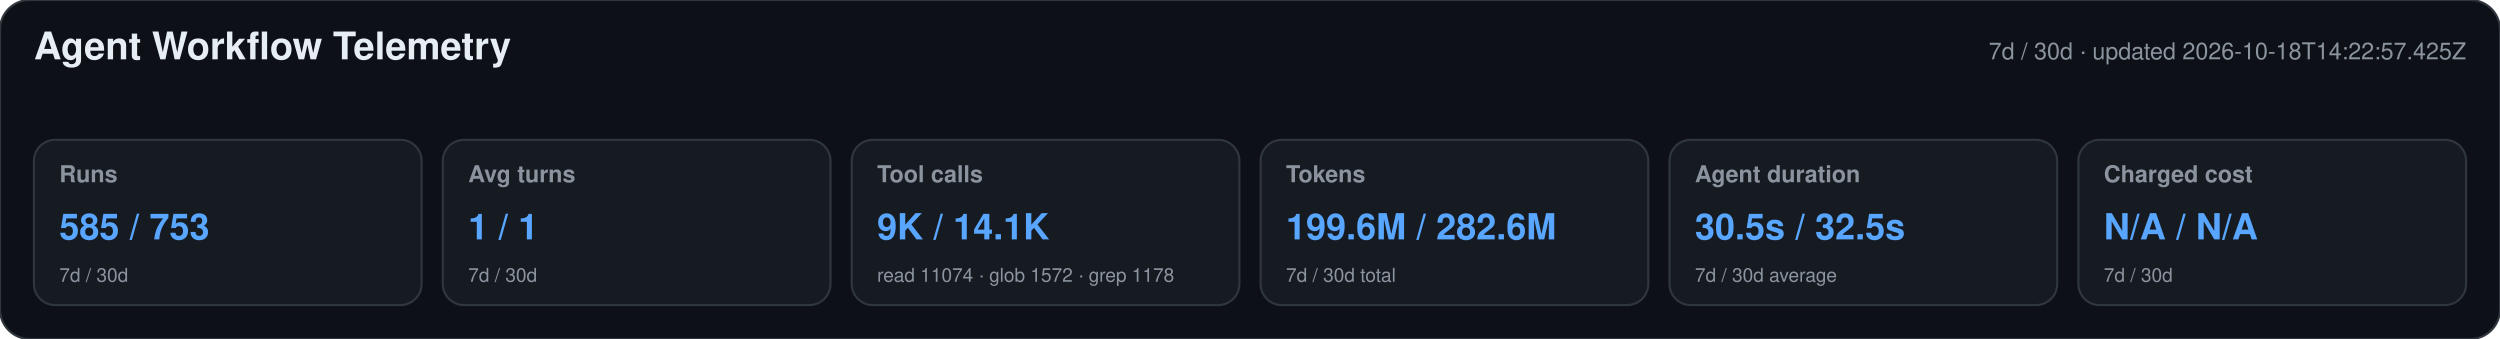
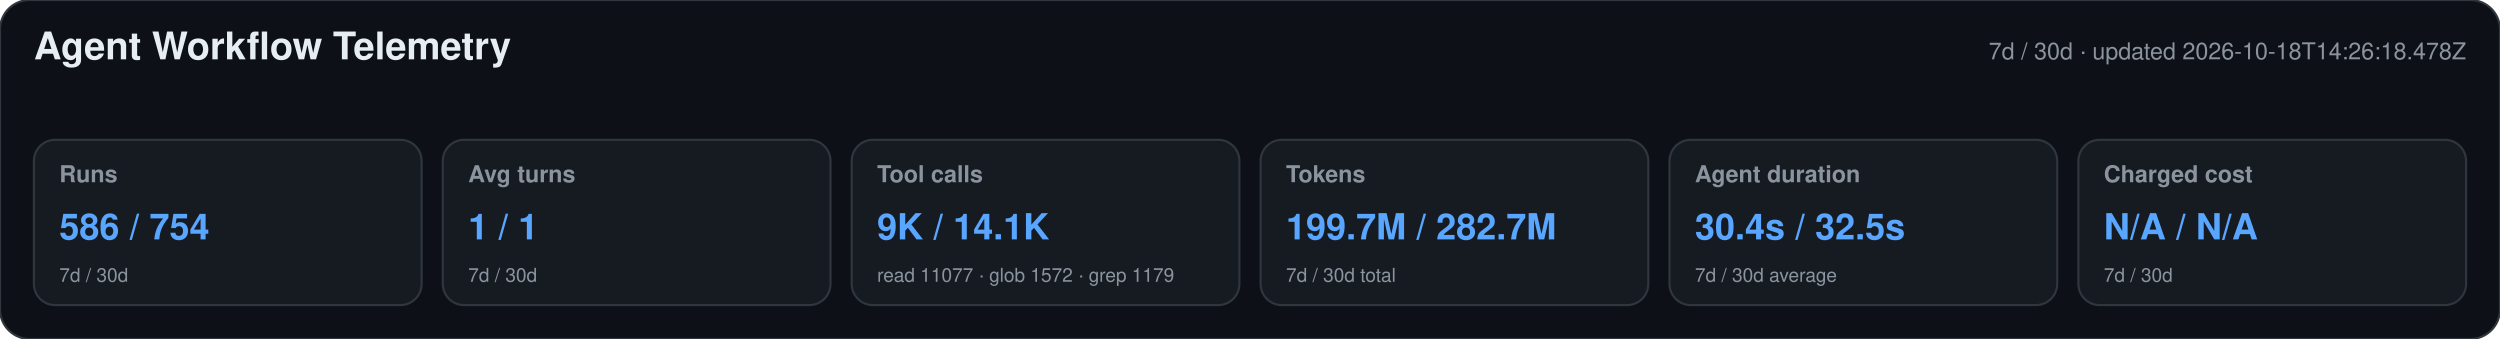
<svg xmlns="http://www.w3.org/2000/svg" width="1180" height="160" viewBox="0 0 1180 160" role="img" aria-labelledby="title desc">
  <style>text{font-family:-apple-system,BlinkMacSystemFont,"Segoe UI",Helvetica,Arial,sans-serif}.heading{font-size:18px;font-weight:650;fill:#e6edf3}.meta,.label,.secondary{fill:#8b949e}.meta,.label{font-size:11px}.label{font-weight:600}.primary{font-size:17px;font-weight:700;fill:#58a6ff}.secondary{font-size:9px}</style>
  <rect width="1180" height="160" rx="14" fill="#0d1117" stroke="#30363d" />
  <text x="16" y="28" class="heading">Agent Workflow Telemetry</text>
-   <text x="1164" y="28" text-anchor="end" class="meta">7d / 30d · updated 2026-10-18T14:22:57.425Z</text>
+   <text x="1164" y="28" text-anchor="end" class="meta">7d / 30d · updated 2026-10-18T14:26:18.478Z</text>
  <g>
    <rect x="16" y="66" width="183" height="78" rx="10" fill="#161b22" stroke="#30363d" />
    <text x="28" y="86" class="label">Runs</text>
-     <text x="28" y="113" class="primary">585 / 753</text>
+     <text x="28" y="113" class="primary">586 / 754</text>
    <text x="28" y="133" class="secondary">7d / 30d</text>
  </g>
  <g>
    <rect x="209" y="66" width="183" height="78" rx="10" fill="#161b22" stroke="#30363d" />
    <text x="221" y="86" class="label">Avg turns</text>
    <text x="221" y="113" class="primary">1 / 1</text>
    <text x="221" y="133" class="secondary">7d / 30d</text>
  </g>
  <g>
    <rect x="402" y="66" width="183" height="78" rx="10" fill="#161b22" stroke="#30363d" />
    <text x="414" y="86" class="label">Tool calls</text>
    <text x="414" y="113" class="primary">9K / 14.1K</text>
-     <text x="414" y="133" class="secondary">read 11074 · glob 1572 · grep 1178</text>
+     <text x="414" y="133" class="secondary">read 11077 · glob 1572 · grep 1179</text>
  </g>
  <g>
    <rect x="595" y="66" width="183" height="78" rx="10" fill="#161b22" stroke="#30363d" />
    <text x="607" y="86" class="label">Tokens</text>
-     <text x="607" y="113" class="primary">199.6M / 282.6M</text>
+     <text x="607" y="113" class="primary">199.7M / 282.7M</text>
    <text x="607" y="133" class="secondary">7d / 30d total</text>
  </g>
  <g>
    <rect x="788" y="66" width="183" height="78" rx="10" fill="#161b22" stroke="#30363d" />
    <text x="800" y="86" class="label">Agent duration</text>
-     <text x="800" y="113" class="primary">30.5s / 32.5s</text>
+     <text x="800" y="113" class="primary">30.4s / 32.5s</text>
    <text x="800" y="133" class="secondary">7d / 30d average</text>
  </g>
  <g>
    <rect x="981" y="66" width="183" height="78" rx="10" fill="#161b22" stroke="#30363d" />
    <text x="993" y="86" class="label">Charged cost</text>
    <text x="993" y="113" class="primary">N/A / N/A</text>
    <text x="993" y="133" class="secondary">7d / 30d</text>
  </g>
</svg>
